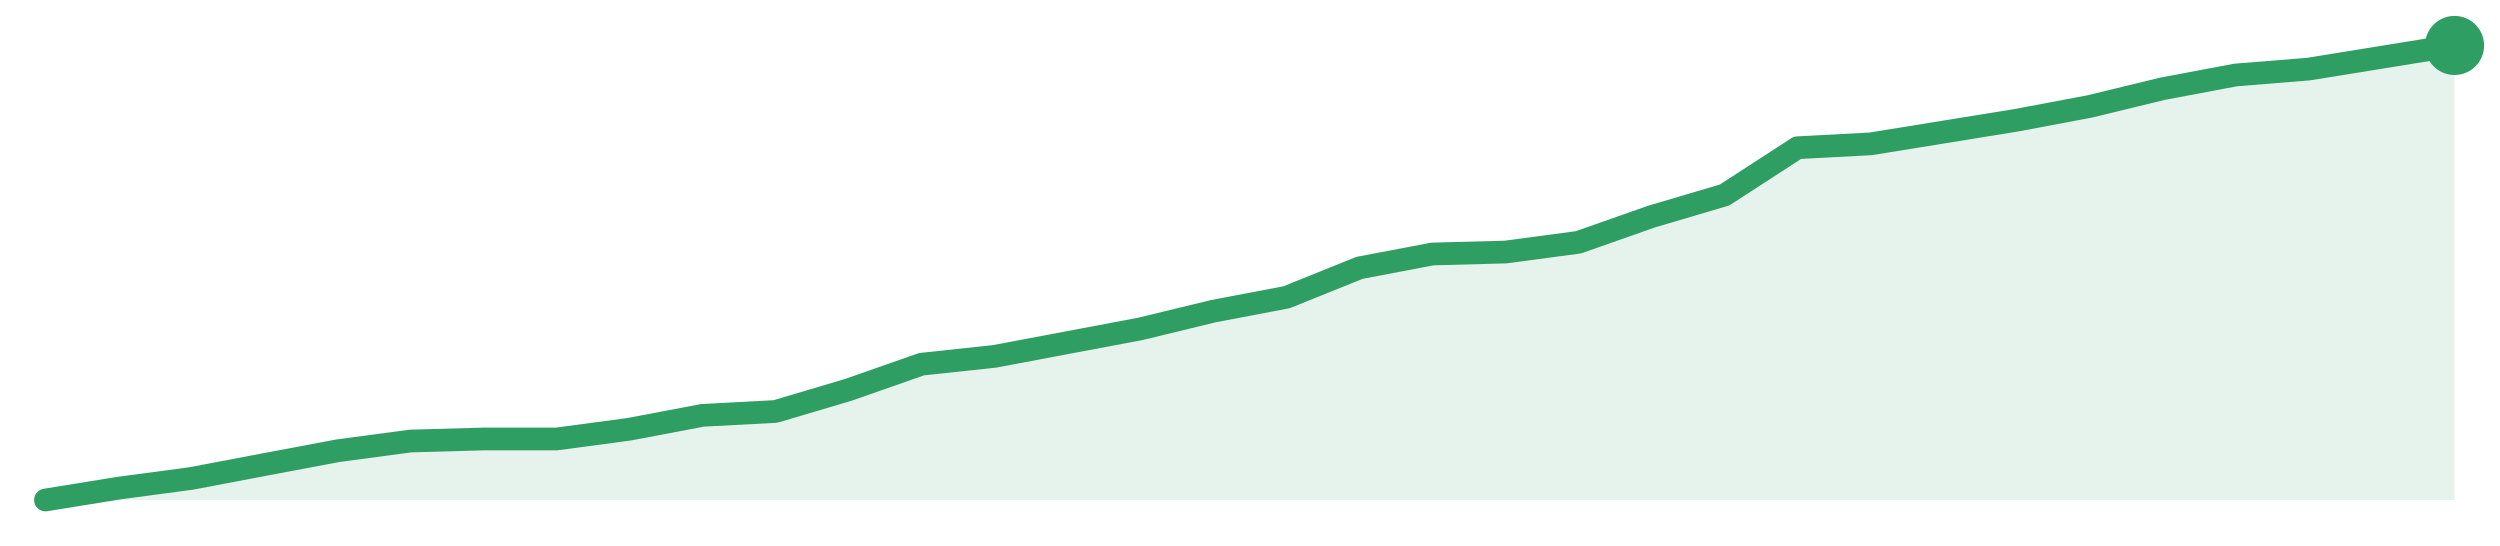
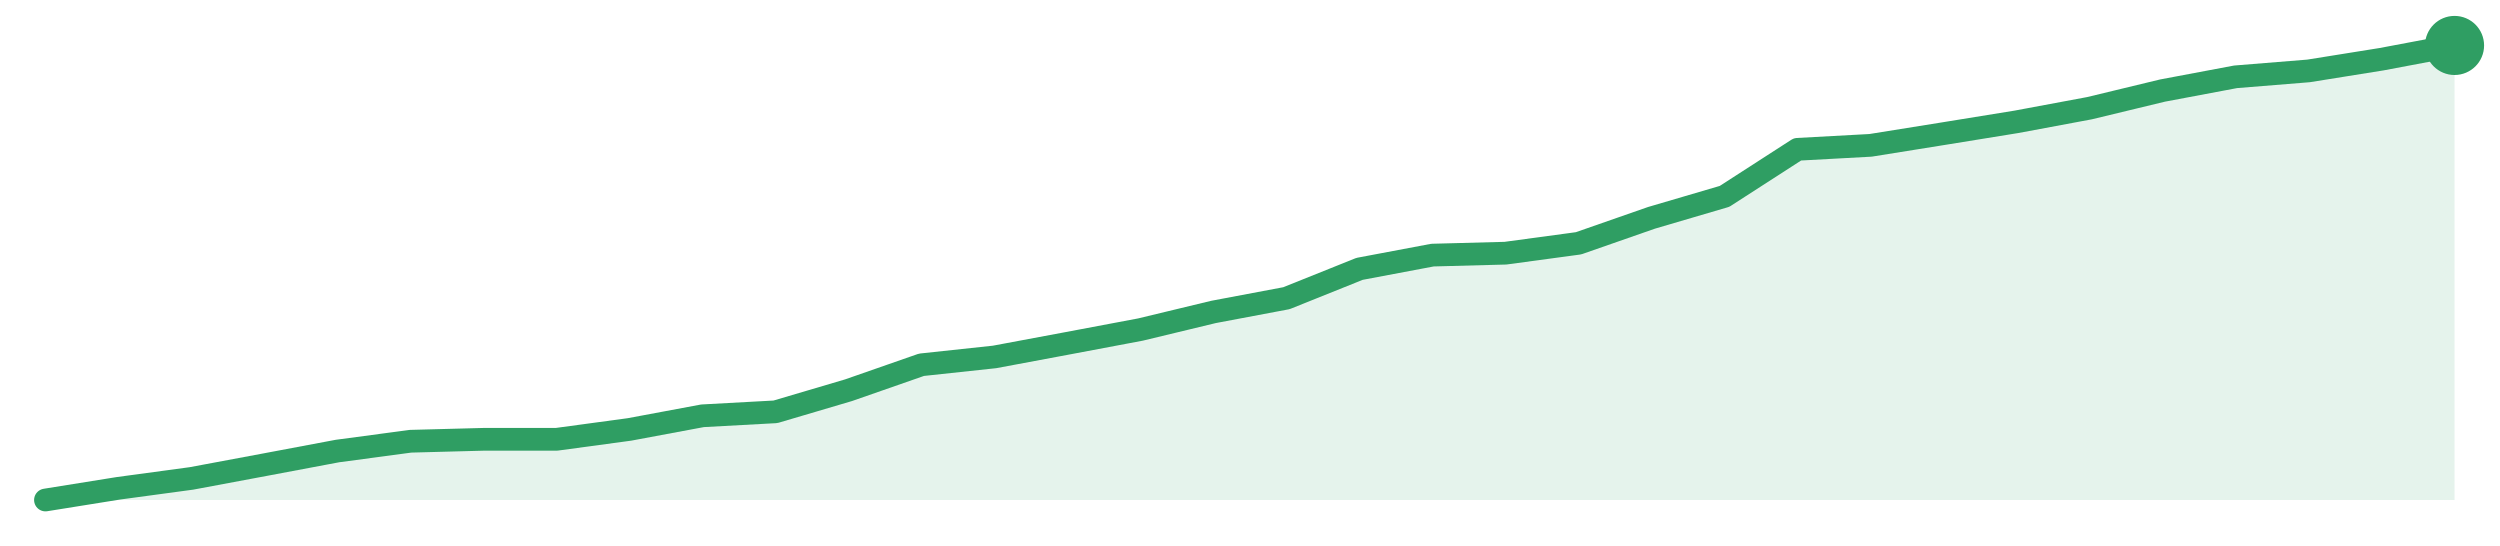
<svg xmlns="http://www.w3.org/2000/svg" width="220" height="48" viewBox="0 0 220 48" role="img" aria-label="trend">
-   <path d="M4.0,44.0 L4.0,44.0 L10.42,42.96 L16.85,42.1 L23.27,40.88 L29.7,39.67 L36.12,38.81 L42.55,38.63 L48.97,38.63 L55.39,37.77 L61.82,36.55 L68.24,36.21 L74.67,34.3 L81.09,32.05 L87.52,31.36 L93.94,30.15 L100.36,28.94 L106.79,27.38 L113.21,26.16 L119.64,23.57 L126.06,22.35 L132.48,22.18 L138.91,21.32 L145.33,19.06 L151.76,17.16 L158.18,13.0 L164.61,12.66 L171.03,11.62 L177.45,10.58 L183.88,9.37 L190.3,7.81 L196.73,6.6 L203.15,6.08 L209.58,5.04 L216.0,4.0 L216.0,44.0 Z" fill="#2f9e631f" />
-   <path d="M4.0,44.0 L10.42,42.96 L16.85,42.1 L23.27,40.88 L29.7,39.67 L36.12,38.81 L42.55,38.63 L48.97,38.63 L55.39,37.77 L61.82,36.55 L68.24,36.21 L74.67,34.3 L81.09,32.05 L87.52,31.36 L93.94,30.15 L100.36,28.94 L106.79,27.38 L113.21,26.16 L119.64,23.57 L126.06,22.35 L132.48,22.18 L138.91,21.32 L145.33,19.06 L151.76,17.16 L158.18,13.0 L164.61,12.66 L171.03,11.62 L177.45,10.58 L183.88,9.37 L190.3,7.81 L196.73,6.6 L203.15,6.08 L209.58,5.04 L216.0,4.0" fill="none" stroke="#2f9e63" stroke-width="2" stroke-linejoin="round" stroke-linecap="round" />
+   <path d="M4.0,44.0 L4.0,44.0 L10.42,42.97 L16.85,42.1 L23.27,40.9 L29.7,39.69 L36.12,38.83 L42.55,38.66 L48.97,38.66 L55.39,37.79 L61.82,36.59 L68.24,36.24 L74.67,34.34 L81.09,32.1 L87.52,31.41 L93.94,30.21 L100.36,29.0 L106.79,27.45 L113.21,26.24 L119.64,23.66 L126.06,22.45 L132.48,22.28 L138.91,21.41 L145.33,19.17 L151.76,17.28 L158.18,13.14 L164.61,12.79 L171.03,11.76 L177.45,10.72 L183.88,9.52 L190.3,7.97 L196.73,6.76 L203.15,6.24 L209.58,5.21 L216.0,4.0 L216.0,44.0 Z" fill="#2f9e631f" />
+   <path d="M4.0,44.0 L10.42,42.97 L16.85,42.1 L23.27,40.9 L29.7,39.69 L36.12,38.83 L42.55,38.66 L48.97,38.66 L55.39,37.79 L61.82,36.59 L68.24,36.24 L74.67,34.34 L81.09,32.1 L87.52,31.41 L93.94,30.21 L100.36,29.0 L106.79,27.45 L113.21,26.24 L119.64,23.66 L126.06,22.45 L132.48,22.28 L138.91,21.41 L145.33,19.17 L151.76,17.28 L158.18,13.14 L164.61,12.79 L171.03,11.76 L177.45,10.72 L183.88,9.52 L190.3,7.97 L196.73,6.76 L203.15,6.24 L209.58,5.21 L216.0,4.0" fill="none" stroke="#2f9e63" stroke-width="2" stroke-linejoin="round" stroke-linecap="round" />
  <circle cx="216.0" cy="4.0" r="2.6" fill="#2f9e63" />
</svg>
